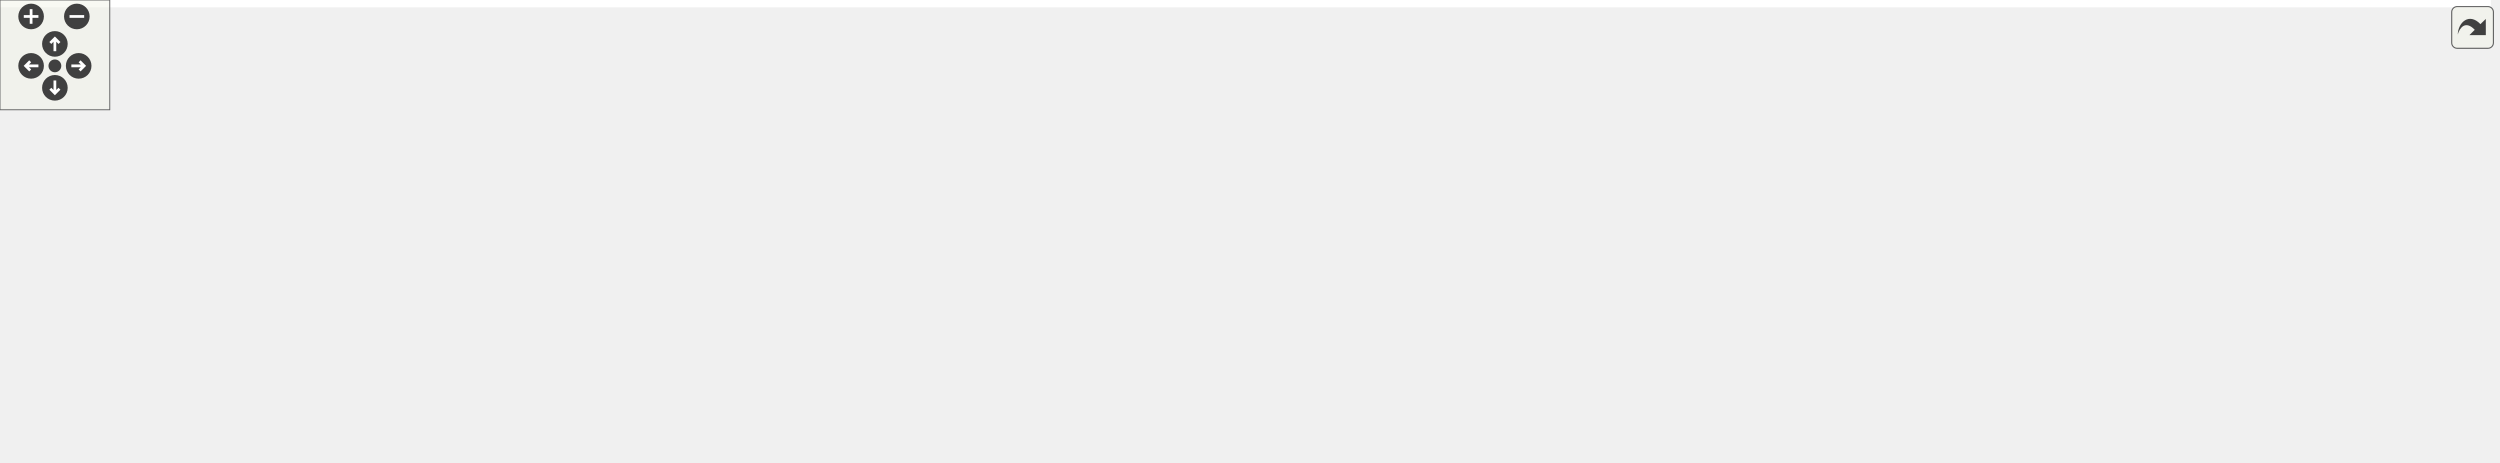
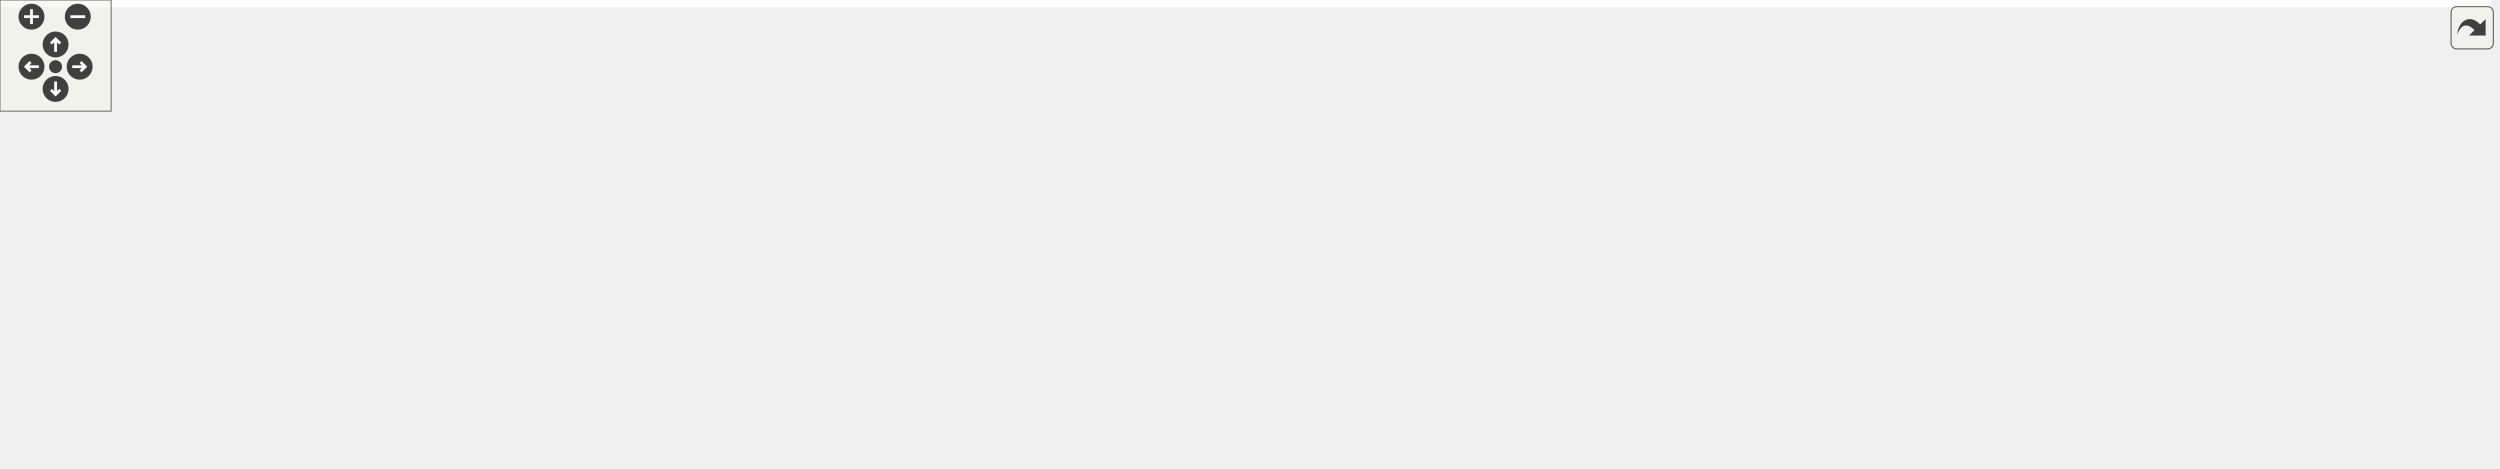
<svg xmlns="http://www.w3.org/2000/svg" xmlns:xlink="http://www.w3.org/1999/xlink" id="main" version="1.1" xml:space="preserve">
  <style type="text/css">
.edge:hover path { stroke: red; }
.edge:hover polygon { stroke: red; fill: red; }
</style>
  <defs>
    <circle id="rim" cx="0" cy="0" r="7" />
    <circle id="rim2" cx="0" cy="0" r="3.5" />
    <g id="zoomPlus">
      <use xlink:href="#rim" fill="#404040">
        <set attributeName="fill" to="#808080" begin="zoomplus.mouseover" end="zoomplus.mouseout" />
      </use>
      <path d="M-4,0h8M0,-4v8" fill="none" stroke="white" stroke-width="1.5" pointer-events="none" />
    </g>
    <g id="zoomMin">
      <use xlink:href="#rim" fill="#404040">
        <set attributeName="fill" to="#808080" begin="zoomminus.mouseover" end="zoomminus.mouseout" />
      </use>
      <path d="M-4,0h8" fill="none" stroke="white" stroke-width="1.5" pointer-events="none" />
    </g>
    <g id="dirArrow">
      <path fill="none" stroke="white" stroke-width="1.5" d="M0,-3.0v7 M-2.5,-0.5L0,-3.0L2.5,-0.5" />
    </g>
    <g id="resetDef">
      <use xlink:href="#rim2" fill="#404040">
        <set attributeName="fill" to="#808080" begin="reset.mouseover" end="reset.mouseout" />
      </use>
    </g>
  </defs>
  <svg id="graph" class="graph">
    <g id="viewport">
-       <polygon fill="white" stroke="transparent" points="-4,4 -4,-192 1361.5,-192 1361.5,4 -4,4" />
+       <polygon fill="white" stroke="transparent" points="-4,4 -4,-192 1344.5,-192 1344.5,4 -4,4" />
      <g id="node1" class="node">
        <g id="a_node1">
          <a xlink:title="This file declares the class DirStructure.">
            <polygon fill="#bfbfbf" stroke="black" points="631.5,-168.5 631.5,-187.5 732.5,-187.5 732.5,-168.5 631.5,-168.5" />
            <text text-anchor="middle" x="682" y="-175.5" font-family="Helvetica,sans-Serif" font-size="10.00">src/Dirstructure.h</text>
          </a>
        </g>
      </g>
      <g id="node2" class="node">
        <g id="a_node2">
          <a xlink:href="Autocomplete_8cpp.html" target="_top" xlink:title="This file defines the class AutoComplete.">
            <polygon fill="white" stroke="black" points="0,-112.5 0,-131.5 122,-131.5 122,-112.5 0,-112.5" />
            <text text-anchor="middle" x="61" y="-119.5" font-family="Helvetica,sans-Serif" font-size="10.00">src/Autocomplete.cpp</text>
          </a>
        </g>
      </g>
      <g id="edge1" class="edge">
        <path fill="none" stroke="midnightblue" d="M621.34,-172.97C519.75,-166.01 308.88,-150.69 131,-132 128.08,-131.69 125.08,-131.36 122.06,-131.02" />
        <polygon fill="midnightblue" stroke="midnightblue" points="621.19,-176.47 631.41,-173.66 621.67,-169.48 621.19,-176.47" />
      </g>
      <g id="node3" class="node">
        <g id="a_node3">
          <a xlink:href="AutocompletePopup_8cpp.html" target="_top" xlink:title="This file defines the class AutocompletePopup.">
            <polygon fill="white" stroke="black" points="140,-112.5 140,-131.5 292,-131.5 292,-112.5 140,-112.5" />
            <text text-anchor="middle" x="216" y="-119.5" font-family="Helvetica,sans-Serif" font-size="10.00">src/AutocompletePopup.cpp</text>
          </a>
        </g>
      </g>
      <g id="edge2" class="edge">
        <path fill="none" stroke="midnightblue" d="M621.2,-169.96C535.99,-160.08 381.23,-142.15 289.61,-131.53" />
        <polygon fill="midnightblue" stroke="midnightblue" points="620.91,-173.44 631.24,-171.12 621.71,-166.49 620.91,-173.44" />
      </g>
      <g id="node4" class="node">
        <g id="a_node4">
          <a xlink:href="Configuration_8cpp.html" target="_top" xlink:title="This file defines the class Configuration which serves as a fast configuration storage.">
            <polygon fill="white" stroke="black" points="310.5,-112.5 310.5,-131.5 429.5,-131.5 429.5,-112.5 310.5,-112.5" />
            <text text-anchor="middle" x="370" y="-119.5" font-family="Helvetica,sans-Serif" font-size="10.00">src/Configuration.cpp</text>
          </a>
        </g>
      </g>
      <g id="edge3" class="edge">
        <path fill="none" stroke="midnightblue" d="M622.65,-166.73C563.69,-156.52 474.34,-141.06 419.21,-131.52" />
        <polygon fill="midnightblue" stroke="midnightblue" points="622.11,-170.19 632.56,-168.44 623.31,-163.29 622.11,-170.19" />
      </g>
      <g id="node5" class="node">
        <g id="a_node5">
          <a xlink:href="Dirstructure_8cpp.html" target="_top" xlink:title="This file defines the class DirStructure.">
            <polygon fill="white" stroke="black" points="448,-112.5 448,-131.5 560,-131.5 560,-112.5 448,-112.5" />
            <text text-anchor="middle" x="504" y="-119.5" font-family="Helvetica,sans-Serif" font-size="10.00">src/Dirstructure.cpp</text>
          </a>
        </g>
      </g>
      <g id="edge4" class="edge">
        <path fill="none" stroke="midnightblue" d="M643.88,-165.44C610.32,-155.26 562.23,-140.66 532.07,-131.52" />
        <polygon fill="midnightblue" stroke="midnightblue" points="643.21,-168.89 653.8,-168.44 645.24,-162.19 643.21,-168.89" />
      </g>
      <g id="node6" class="node">
        <g id="a_node6">
          <a xlink:href="GreekSidebar_8cpp.html" target="_top" xlink:title="This file defines the class GreekSidebar.">
            <polygon fill="white" stroke="black" points="578.5,-112.5 578.5,-131.5 697.5,-131.5 697.5,-112.5 578.5,-112.5" />
            <text text-anchor="middle" x="638" y="-119.5" font-family="Helvetica,sans-Serif" font-size="10.00">src/GreekSidebar.cpp</text>
          </a>
        </g>
      </g>
      <g id="edge5" class="edge">
        <path fill="none" stroke="midnightblue" d="M668.27,-160.14C660.6,-150.74 651.37,-139.4 645.13,-131.75" />
        <polygon fill="midnightblue" stroke="midnightblue" points="665.7,-162.54 674.73,-168.08 671.13,-158.12 665.7,-162.54" />
      </g>
      <g id="node7" class="node">
        <g id="a_node7">
-           <a xlink:href="main_8cpp.html" target="_top" xlink:title="The file that defines the starting point of the program.">
-             <polygon fill="white" stroke="black" points="916.5,-0.5 916.5,-19.5 995.5,-19.5 995.5,-0.5 916.5,-0.5" />
-             <text text-anchor="middle" x="956" y="-7.5" font-family="Helvetica,sans-Serif" font-size="10.00">src/main.cpp</text>
+           <a xlink:href="main_8h.html" target="_top" xlink:title="This file declares the class wxMaxima that contains most of the program's logic.">
+             <polygon fill="white" stroke="black" points="1077,-56.5 1077,-75.5 1145,-75.5 1145,-56.5 1077,-56.5" />
+             <text text-anchor="middle" x="1111" y="-63.5" font-family="Helvetica,sans-Serif" font-size="10.00">src/main.h</text>
          </a>
        </g>
      </g>
      <g id="edge6" class="edge">
-         <path fill="none" stroke="midnightblue" d="M742.53,-173.83C861.39,-166.2 1118.29,-142.24 1171,-76 1218.17,-16.73 1069.97,-9.98 995.73,-10.18" />
-         <polygon fill="midnightblue" stroke="midnightblue" points="742.27,-170.34 732.5,-174.46 742.7,-177.33 742.27,-170.34" />
+         <path fill="none" stroke="midnightblue" d="M741.86,-166.71C786.99,-158.52 850.24,-146.12 905,-132 971.64,-114.82 1048.59,-88.87 1086.83,-75.55" />
+         <polygon fill="midnightblue" stroke="midnightblue" points="741.17,-163.28 731.94,-168.49 742.41,-170.17 741.17,-163.28" />
      </g>
      <g id="node8" class="node">
        <g id="a_node8">
-           <a xlink:href="main_8h.html" target="_top" xlink:title="This file declares the class wxMaxima that contains most of the program's logic.">
-             <polygon fill="white" stroke="black" points="748,-56.5 748,-75.5 816,-75.5 816,-56.5 748,-56.5" />
-             <text text-anchor="middle" x="782" y="-63.5" font-family="Helvetica,sans-Serif" font-size="10.00">src/main.h</text>
-           </a>
-         </g>
-       </g>
-       <g id="edge7" class="edge">
-         <path fill="none" stroke="midnightblue" d="M703.75,-162.8C715.3,-154.62 729.29,-143.68 740,-132 756.53,-113.98 770.78,-88.73 777.64,-75.64" />
-         <polygon fill="midnightblue" stroke="midnightblue" points="701.75,-159.93 695.48,-168.47 705.71,-165.7 701.75,-159.93" />
+           <a xlink:href="main_8cpp.html" target="_top" xlink:title="The file that defines the starting point of the program.">
+             <polygon fill="white" stroke="black" points="701.5,-0.5 701.5,-19.5 780.5,-19.5 780.5,-0.5 701.5,-0.5" />
+             <text text-anchor="middle" x="741" y="-7.5" font-family="Helvetica,sans-Serif" font-size="10.00">src/main.cpp</text>
+           </a>
+         </g>
+       </g>
+       <g id="edge10" class="edge">
+         <path fill="none" stroke="midnightblue" d="M692.49,-159.4C697.05,-151.25 702.21,-141.33 706,-132 722.54,-91.28 734.68,-39.91 739.14,-19.72" />
+         <polygon fill="midnightblue" stroke="midnightblue" points="689.32,-157.89 687.34,-168.3 695.38,-161.39 689.32,-157.89" />
      </g>
      <g id="node9" class="node">
        <g id="a_node9">
          <a xlink:href="MaximaManual_8cpp.html" target="_top" xlink:title="This file defines the class MaximaManual.">
-             <polygon fill="white" stroke="black" points="642,-0.5 642,-19.5 772,-19.5 772,-0.5 642,-0.5" />
-             <text text-anchor="middle" x="707" y="-7.5" font-family="Helvetica,sans-Serif" font-size="10.00">src/MaximaManual.cpp</text>
+             <polygon fill="white" stroke="black" points="1077,-0.5 1077,-19.5 1207,-19.5 1207,-0.5 1077,-0.5" />
+             <text text-anchor="middle" x="1142" y="-7.5" font-family="Helvetica,sans-Serif" font-size="10.00">src/MaximaManual.cpp</text>
          </a>
        </g>
      </g>
      <g id="edge11" class="edge">
-         <path fill="none" stroke="midnightblue" d="M693.72,-159.76C698.52,-151.7 703.52,-141.74 706,-132 716.41,-91.08 711.09,-39.82 708.32,-19.69" />
-         <polygon fill="midnightblue" stroke="midnightblue" points="690.75,-157.91 688.34,-168.23 696.66,-161.66 690.75,-157.91" />
+         <path fill="none" stroke="midnightblue" d="M742.75,-173.51C858.79,-165.41 1104.84,-140.81 1154,-76 1166.76,-59.18 1154.98,-32.96 1147.34,-19.54" />
+         <polygon fill="midnightblue" stroke="midnightblue" points="742.35,-170.03 732.61,-174.2 742.82,-177.01 742.35,-170.03" />
      </g>
      <g id="node11" class="node">
        <g id="a_node11">
          <a xlink:href="wxMaxima_8h.html" target="_top" xlink:title="This file declares the class wxMaxima that contains most of the program's logic.">
-             <polygon fill="white" stroke="black" points="822.5,-112.5 822.5,-131.5 919.5,-131.5 919.5,-112.5 822.5,-112.5" />
-             <text text-anchor="middle" x="871" y="-119.5" font-family="Helvetica,sans-Serif" font-size="10.00">src/wxMaxima.h</text>
+             <polygon fill="white" stroke="black" points="799.5,-112.5 799.5,-131.5 896.5,-131.5 896.5,-112.5 799.5,-112.5" />
+             <text text-anchor="middle" x="848" y="-119.5" font-family="Helvetica,sans-Serif" font-size="10.00">src/wxMaxima.h</text>
          </a>
        </g>
      </g>
      <g id="edge12" class="edge">
-         <path fill="none" stroke="midnightblue" d="M722.01,-165.57C757.67,-155.38 809.04,-140.7 841.19,-131.52" />
-         <polygon fill="midnightblue" stroke="midnightblue" points="720.6,-162.33 711.95,-168.44 722.52,-169.06 720.6,-162.33" />
+         <path fill="none" stroke="midnightblue" d="M717.95,-165.3C749.23,-155.13 793.82,-140.62 821.82,-131.52" />
+         <polygon fill="midnightblue" stroke="midnightblue" points="716.73,-162.02 708.3,-168.44 718.9,-168.68 716.73,-162.02" />
      </g>
      <g id="node14" class="node">
        <g id="a_node14">
          <a xlink:href="wxMaximaFrame_8cpp.html" target="_top" xlink:title="This file defines the class wxMaximaFrame.">
-             <polygon fill="white" stroke="black" points="1218.5,-112.5 1218.5,-131.5 1357.5,-131.5 1357.5,-112.5 1218.5,-112.5" />
-             <text text-anchor="middle" x="1288" y="-119.5" font-family="Helvetica,sans-Serif" font-size="10.00">src/wxMaximaFrame.cpp</text>
+             <polygon fill="white" stroke="black" points="1201.5,-112.5 1201.5,-131.5 1340.5,-131.5 1340.5,-112.5 1201.5,-112.5" />
+             <text text-anchor="middle" x="1271" y="-119.5" font-family="Helvetica,sans-Serif" font-size="10.00">src/wxMaximaFrame.cpp</text>
          </a>
        </g>
      </g>
      <g id="edge18" class="edge">
-         <path fill="none" stroke="midnightblue" d="M743.04,-172.15C840.53,-164.31 1037.37,-148.11 1204,-132 1208.67,-131.55 1213.49,-131.07 1218.34,-130.58" />
-         <polygon fill="midnightblue" stroke="midnightblue" points="742.48,-168.68 732.79,-172.97 743.04,-175.66 742.48,-168.68" />
+         <path fill="none" stroke="midnightblue" d="M742.54,-171.96C837.35,-163.98 1026.62,-147.74 1187,-132 1191.67,-131.54 1196.49,-131.06 1201.34,-130.56" />
+         <polygon fill="midnightblue" stroke="midnightblue" points="742.23,-168.47 732.56,-172.8 742.82,-175.45 742.23,-168.47" />
+       </g>
+       <g id="edge7" class="edge">
+         <path fill="none" stroke="midnightblue" d="M1066.91,-55.91C957.68,-37.23 840.5,-22.62 780.65,-15.55" />
+         <polygon fill="midnightblue" stroke="midnightblue" points="1066.32,-59.36 1076.77,-57.61 1067.51,-52.46 1066.32,-59.36" />
      </g>
      <g id="edge8" class="edge">
-         <path fill="none" stroke="midnightblue" d="M819.26,-53.44C852.07,-43.26 899.08,-28.66 928.56,-19.52" />
-         <polygon fill="midnightblue" stroke="midnightblue" points="818.08,-50.14 809.57,-56.44 820.16,-56.82 818.08,-50.14" />
-       </g>
-       <g id="edge9" class="edge">
-         <path fill="none" stroke="midnightblue" d="M761.69,-50.38C748.14,-40.62 730.76,-28.11 719.27,-19.83" />
-         <polygon fill="midnightblue" stroke="midnightblue" points="759.79,-53.32 769.95,-56.32 763.88,-47.64 759.79,-53.32" />
+         <path fill="none" stroke="midnightblue" d="M1121.18,-47.27C1126.47,-38.05 1132.72,-27.17 1136.98,-19.75" />
+         <polygon fill="midnightblue" stroke="midnightblue" points="1118.06,-45.67 1116.12,-56.08 1124.13,-49.15 1118.06,-45.67" />
      </g>
      <g id="node10" class="node">
        <g id="a_node10">
          <a xlink:href="wxMaxima_8cpp.html" target="_top" xlink:title="This file defines the contents of the class wxMaxima that contains most of the program's logic.">
-             <polygon fill="white" stroke="black" points="790,-0.5 790,-19.5 898,-19.5 898,-0.5 790,-0.5" />
-             <text text-anchor="middle" x="844" y="-7.5" font-family="Helvetica,sans-Serif" font-size="10.00">src/wxMaxima.cpp</text>
-           </a>
-         </g>
-       </g>
-       <g id="edge10" class="edge">
-         <path fill="none" stroke="midnightblue" d="M799.75,-49.54C810.81,-39.91 824.63,-27.87 833.86,-19.83" />
-         <polygon fill="midnightblue" stroke="midnightblue" points="797.2,-47.12 791.96,-56.32 801.8,-52.4 797.2,-47.12" />
+             <polygon fill="white" stroke="black" points="891,-0.5 891,-19.5 999,-19.5 999,-0.5 891,-0.5" />
+             <text text-anchor="middle" x="945" y="-7.5" font-family="Helvetica,sans-Serif" font-size="10.00">src/wxMaxima.cpp</text>
+           </a>
+         </g>
+       </g>
+       <g id="edge9" class="edge">
+         <path fill="none" stroke="midnightblue" d="M1075.05,-53.3C1043.77,-43.13 999.18,-28.62 971.18,-19.52" />
+         <polygon fill="midnightblue" stroke="midnightblue" points="1074.1,-56.68 1084.7,-56.44 1076.27,-50.02 1074.1,-56.68" />
      </g>
      <g id="edge14" class="edge">
-         <path fill="none" stroke="midnightblue" d="M877.31,-102.61C882.57,-88.9 890.98,-70.18 902,-56 913.53,-41.16 930.73,-27.89 942.6,-19.67" />
-         <polygon fill="midnightblue" stroke="midnightblue" points="873.9,-101.76 873.77,-112.35 880.48,-104.15 873.9,-101.76" />
+         <path fill="none" stroke="midnightblue" d="M900.21,-110.39C944.79,-101.31 1010.62,-87.87 1068,-76 1070.84,-75.41 1073.78,-74.8 1076.74,-74.19" />
+         <polygon fill="midnightblue" stroke="midnightblue" points="899.29,-107.01 890.19,-112.43 900.68,-113.87 899.29,-107.01" />
      </g>
      <g id="edge15" class="edge">
-         <path fill="none" stroke="midnightblue" d="M847.76,-106.9C831.44,-97 810.13,-84.07 796.26,-75.65" />
-         <polygon fill="midnightblue" stroke="midnightblue" points="846.34,-110.13 856.7,-112.32 849.97,-104.14 846.34,-110.13" />
+         <path fill="none" stroke="midnightblue" d="M826.58,-106.48C815.12,-98.22 801.12,-87.28 790,-76 771.94,-57.69 754.79,-32.56 746.39,-19.56" />
+         <polygon fill="midnightblue" stroke="midnightblue" points="824.56,-109.35 834.75,-112.25 828.6,-103.62 824.56,-109.35" />
      </g>
      <g id="edge17" class="edge">
-         <path fill="none" stroke="midnightblue" d="M866.42,-102.35C860.51,-78.25 850.46,-37.31 846.11,-19.59" />
-         <polygon fill="midnightblue" stroke="midnightblue" points="863.1,-103.49 868.88,-112.37 869.9,-101.82 863.1,-103.49" />
+         <path fill="none" stroke="midnightblue" d="M824.49,-106.8C805.85,-93.71 784.92,-73.69 798,-56 819.19,-27.35 858.25,-16.35 890.79,-12.37" />
+         <polygon fill="midnightblue" stroke="midnightblue" points="822.77,-109.85 833.04,-112.46 826.63,-104.02 822.77,-109.85" />
      </g>
      <g id="node12" class="node">
        <g id="a_node12">
          <a xlink:href="EditorCell_8cpp.html" target="_top" xlink:title="This file defines the class EditorCell.">
-             <polygon fill="white" stroke="black" points="910.5,-56.5 910.5,-75.5 1037.5,-75.5 1037.5,-56.5 910.5,-56.5" />
-             <text text-anchor="middle" x="974" y="-63.5" font-family="Helvetica,sans-Serif" font-size="10.00">src/cells/EditorCell.cpp</text>
+             <polygon fill="white" stroke="black" points="807.5,-56.5 807.5,-75.5 934.5,-75.5 934.5,-56.5 807.5,-56.5" />
+             <text text-anchor="middle" x="871" y="-63.5" font-family="Helvetica,sans-Serif" font-size="10.00">src/cells/EditorCell.cpp</text>
          </a>
        </g>
      </g>
      <g id="edge13" class="edge">
-         <path fill="none" stroke="midnightblue" d="M896.58,-107.59C915.62,-97.61 941.06,-84.27 957.49,-75.65" />
-         <polygon fill="midnightblue" stroke="midnightblue" points="894.78,-104.58 887.55,-112.32 898.03,-110.78 894.78,-104.58" />
+         <path fill="none" stroke="midnightblue" d="M855.8,-102.69C859.68,-93.59 864.18,-83.01 867.27,-75.75" />
+         <polygon fill="midnightblue" stroke="midnightblue" points="852.5,-101.51 851.8,-112.08 858.94,-104.25 852.5,-101.51" />
      </g>
      <g id="node13" class="node">
        <g id="a_node13">
          <a xlink:href="Worksheet_8cpp.html" target="_top" xlink:title="This file defines the class Worksheet.">
-             <polygon fill="white" stroke="black" points="1056,-56.5 1056,-75.5 1162,-75.5 1162,-56.5 1056,-56.5" />
-             <text text-anchor="middle" x="1109" y="-63.5" font-family="Helvetica,sans-Serif" font-size="10.00">src/Worksheet.cpp</text>
+             <polygon fill="white" stroke="black" points="953,-56.5 953,-75.5 1059,-75.5 1059,-56.5 953,-56.5" />
+             <text text-anchor="middle" x="1006" y="-63.5" font-family="Helvetica,sans-Serif" font-size="10.00">src/Worksheet.cpp</text>
          </a>
        </g>
      </g>
      <g id="edge16" class="edge">
-         <path fill="none" stroke="midnightblue" d="M918.52,-110.22C963.5,-100.01 1030.1,-84.9 1071.46,-75.52" />
-         <polygon fill="midnightblue" stroke="midnightblue" points="917.69,-106.82 908.71,-112.44 919.24,-113.64 917.69,-106.82" />
+         <path fill="none" stroke="midnightblue" d="M882.61,-109.17C912.36,-99 954.55,-84.59 981.08,-75.52" />
+         <polygon fill="midnightblue" stroke="midnightblue" points="881.37,-105.9 873.04,-112.44 883.63,-112.52 881.37,-105.9" />
      </g>
    </g>
  </svg>
  <g id="navigator" transform="translate(0 0)" fill="#404254">
    <rect fill="#f2f5e9" fill-opacity="0.5" stroke="#606060" stroke-width=".5" x="0" y="0" width="60" height="60" />
    <use id="zoomplus" xlink:href="#zoomPlus" x="17" y="9" />
    <use id="zoomminus" xlink:href="#zoomMin" x="42" y="9" />
    <use id="reset" xlink:href="#resetDef" x="30" y="36" />
    <g id="arrowUp" xlink:href="#dirArrow" transform="translate(30 24)">
      <use xlink:href="#rim" fill="#404040">
        <set attributeName="fill" to="#808080" begin="arrowUp.mouseover" end="arrowUp.mouseout" />
      </use>
      <path fill="none" stroke="white" stroke-width="1.5" d="M0,-3.0v7 M-2.5,-0.5L0,-3.0L2.5,-0.5" />
    </g>
    <g id="arrowRight" xlink:href="#dirArrow" transform="rotate(90) translate(36 -43)">
      <use xlink:href="#rim" fill="#404040">
        <set attributeName="fill" to="#808080" begin="arrowRight.mouseover" end="arrowRight.mouseout" />
      </use>
      <path fill="none" stroke="white" stroke-width="1.5" d="M0,-3.0v7 M-2.5,-0.5L0,-3.0L2.5,-0.5" />
    </g>
    <g id="arrowDown" xlink:href="#dirArrow" transform="rotate(180) translate(-30 -48)">
      <use xlink:href="#rim" fill="#404040">
        <set attributeName="fill" to="#808080" begin="arrowDown.mouseover" end="arrowDown.mouseout" />
      </use>
      <path fill="none" stroke="white" stroke-width="1.5" d="M0,-3.0v7 M-2.5,-0.5L0,-3.0L2.5,-0.5" />
    </g>
    <g id="arrowLeft" xlink:href="#dirArrow" transform="rotate(270) translate(-36 17)">
      <use xlink:href="#rim" fill="#404040">
        <set attributeName="fill" to="#808080" begin="arrowLeft.mouseover" end="arrowLeft.mouseout" />
      </use>
      <path fill="none" stroke="white" stroke-width="1.5" d="M0,-3.0v7 M-2.5,-0.5L0,-3.0L2.5,-0.5" />
    </g>
  </g>
  <svg viewBox="0 0 15 15" width="100%" height="30px" preserveAspectRatio="xMaxYMin meet">
    <g id="arrow_out" transform="scale(0.3 0.3)">
      <a xlink:href="Dirstructure_8h__dep__incl_org.svg" target="_base">
        <rect id="button" ry="5" rx="5" y="6" x="6" height="38" width="38" fill="#f2f5e9" fill-opacity="0.5" stroke="#606060" stroke-width="1.0" />
        <path id="arrow" d="M 11.5,31.437 C 11.94,20.098 22.043,11.323 32.159,21.979 L 37.069,17.246 C 37.069,17.246 37.088,32 37.088,32 L 22.16,31.978 C 22.16,31.978 26.998,27.14 26.998,27.14 C 18.529,18.264 13.292,25.23 11.5,31.437 z" style="fill:#404040;" />
      </a>
    </g>
  </svg>
</svg>
